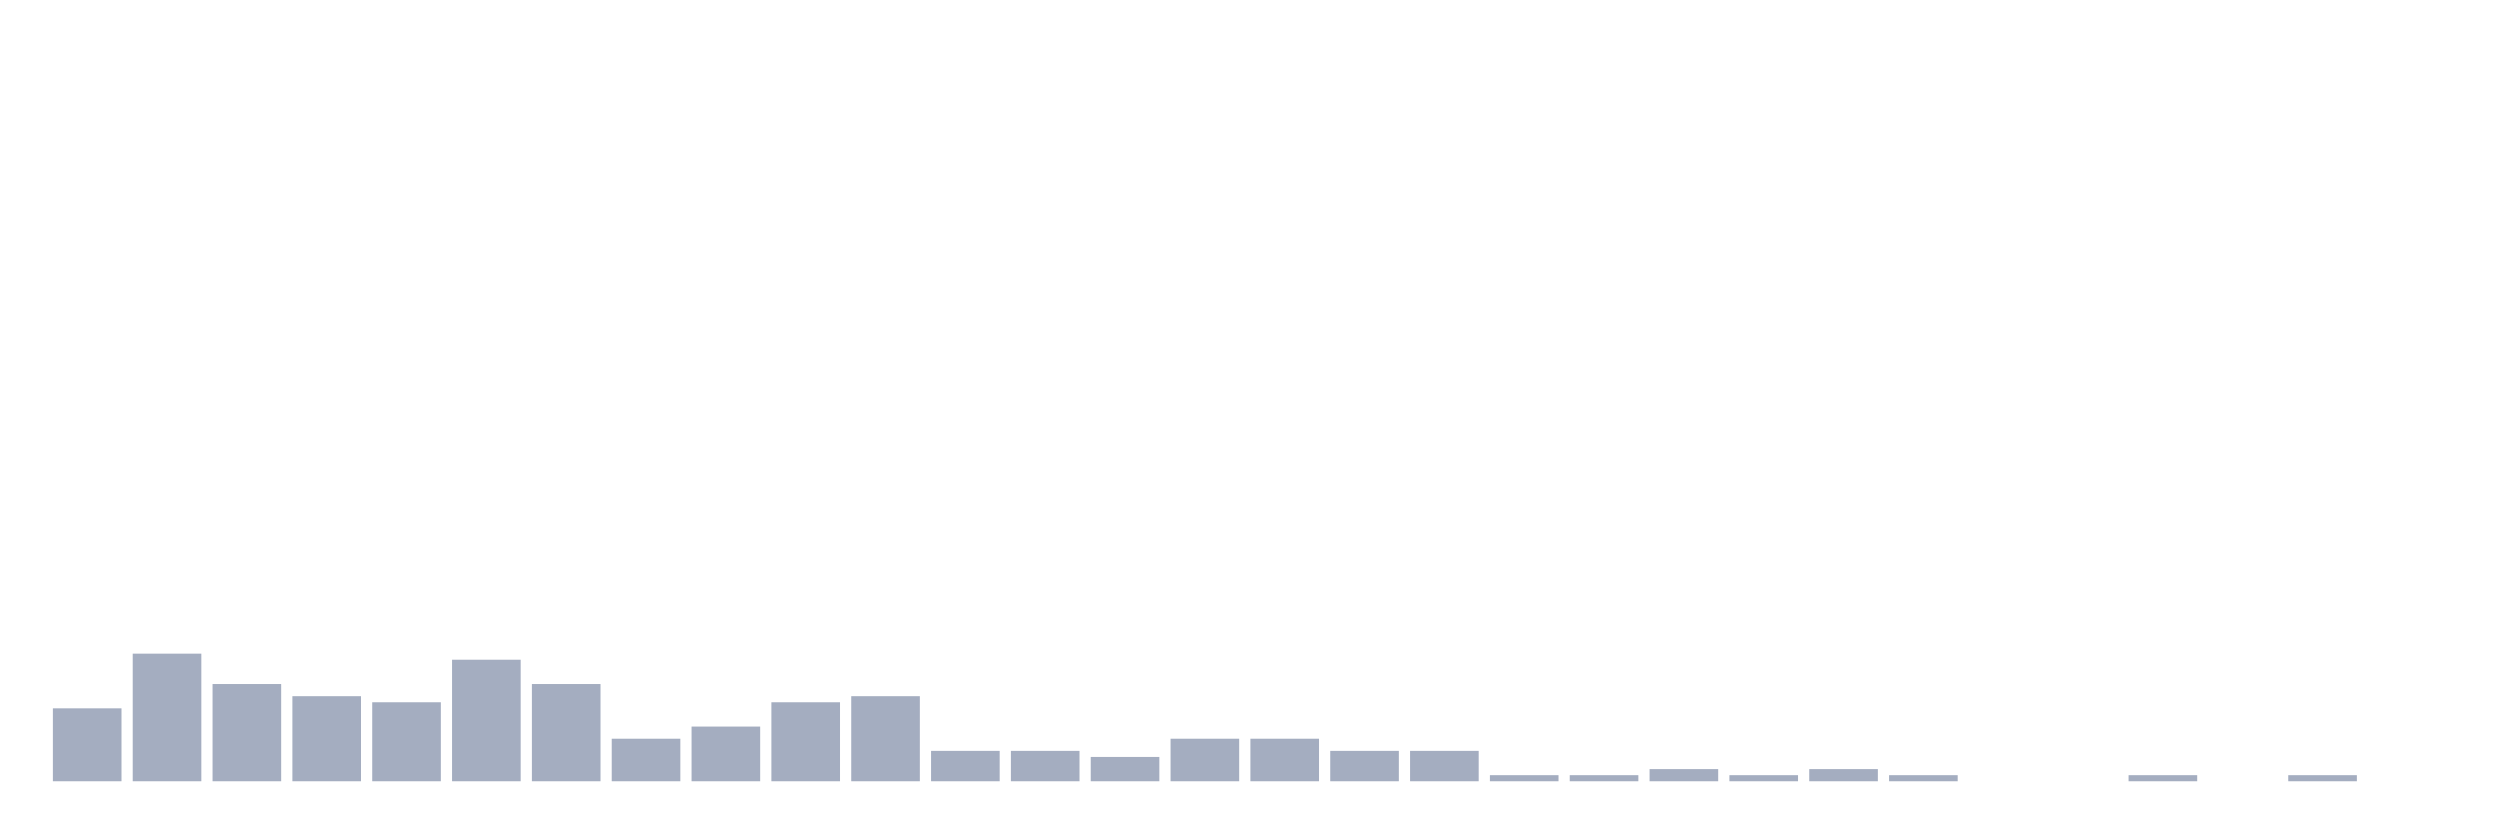
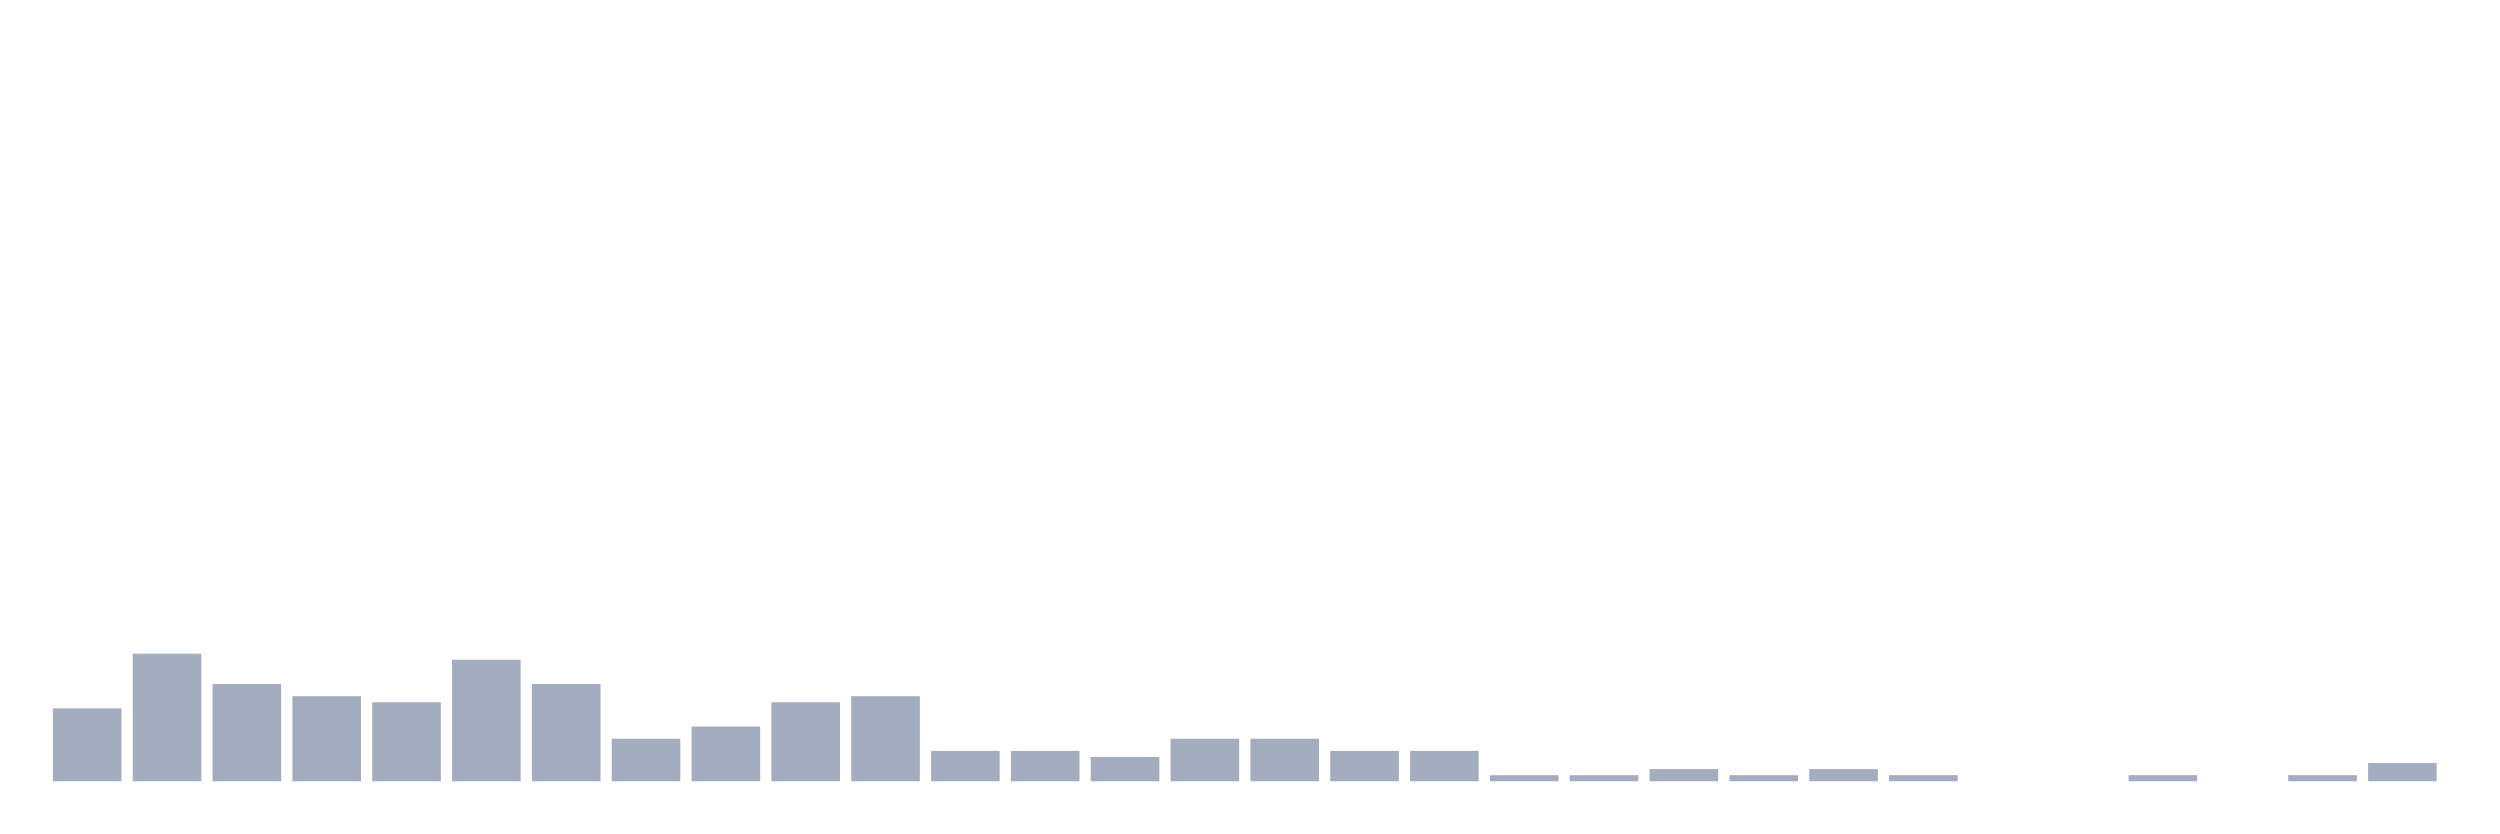
<svg xmlns="http://www.w3.org/2000/svg" viewBox="0 0 480 160">
  <g transform="translate(10,10)">
    <rect class="bar" x="0.153" width="13.175" y="126" height="14" fill="rgb(164,173,192)" />
    <rect class="bar" x="15.482" width="13.175" y="115.5" height="24.5" fill="rgb(164,173,192)" />
    <rect class="bar" x="30.81" width="13.175" y="121.333" height="18.667" fill="rgb(164,173,192)" />
    <rect class="bar" x="46.138" width="13.175" y="123.667" height="16.333" fill="rgb(164,173,192)" />
    <rect class="bar" x="61.466" width="13.175" y="124.833" height="15.167" fill="rgb(164,173,192)" />
    <rect class="bar" x="76.794" width="13.175" y="116.667" height="23.333" fill="rgb(164,173,192)" />
    <rect class="bar" x="92.123" width="13.175" y="121.333" height="18.667" fill="rgb(164,173,192)" />
    <rect class="bar" x="107.451" width="13.175" y="131.833" height="8.167" fill="rgb(164,173,192)" />
    <rect class="bar" x="122.779" width="13.175" y="129.5" height="10.5" fill="rgb(164,173,192)" />
    <rect class="bar" x="138.107" width="13.175" y="124.833" height="15.167" fill="rgb(164,173,192)" />
    <rect class="bar" x="153.436" width="13.175" y="123.667" height="16.333" fill="rgb(164,173,192)" />
    <rect class="bar" x="168.764" width="13.175" y="134.167" height="5.833" fill="rgb(164,173,192)" />
    <rect class="bar" x="184.092" width="13.175" y="134.167" height="5.833" fill="rgb(164,173,192)" />
    <rect class="bar" x="199.42" width="13.175" y="135.333" height="4.667" fill="rgb(164,173,192)" />
    <rect class="bar" x="214.748" width="13.175" y="131.833" height="8.167" fill="rgb(164,173,192)" />
    <rect class="bar" x="230.077" width="13.175" y="131.833" height="8.167" fill="rgb(164,173,192)" />
    <rect class="bar" x="245.405" width="13.175" y="134.167" height="5.833" fill="rgb(164,173,192)" />
    <rect class="bar" x="260.733" width="13.175" y="134.167" height="5.833" fill="rgb(164,173,192)" />
    <rect class="bar" x="276.061" width="13.175" y="138.833" height="1.167" fill="rgb(164,173,192)" />
    <rect class="bar" x="291.39" width="13.175" y="138.833" height="1.167" fill="rgb(164,173,192)" />
    <rect class="bar" x="306.718" width="13.175" y="137.667" height="2.333" fill="rgb(164,173,192)" />
    <rect class="bar" x="322.046" width="13.175" y="138.833" height="1.167" fill="rgb(164,173,192)" />
    <rect class="bar" x="337.374" width="13.175" y="137.667" height="2.333" fill="rgb(164,173,192)" />
    <rect class="bar" x="352.702" width="13.175" y="138.833" height="1.167" fill="rgb(164,173,192)" />
    <rect class="bar" x="368.031" width="13.175" y="140" height="0" fill="rgb(164,173,192)" />
    <rect class="bar" x="383.359" width="13.175" y="140" height="0" fill="rgb(164,173,192)" />
    <rect class="bar" x="398.687" width="13.175" y="138.833" height="1.167" fill="rgb(164,173,192)" />
    <rect class="bar" x="414.015" width="13.175" y="140" height="0" fill="rgb(164,173,192)" />
    <rect class="bar" x="429.344" width="13.175" y="138.833" height="1.167" fill="rgb(164,173,192)" />
-     <rect class="bar" x="444.672" width="13.175" y="140" height="0" fill="rgb(164,173,192)" />
+     <rect class="bar" x="444.672" width="13.175" y="136.5" height="3.5" fill="rgb(164,173,192)" />
  </g>
</svg>
